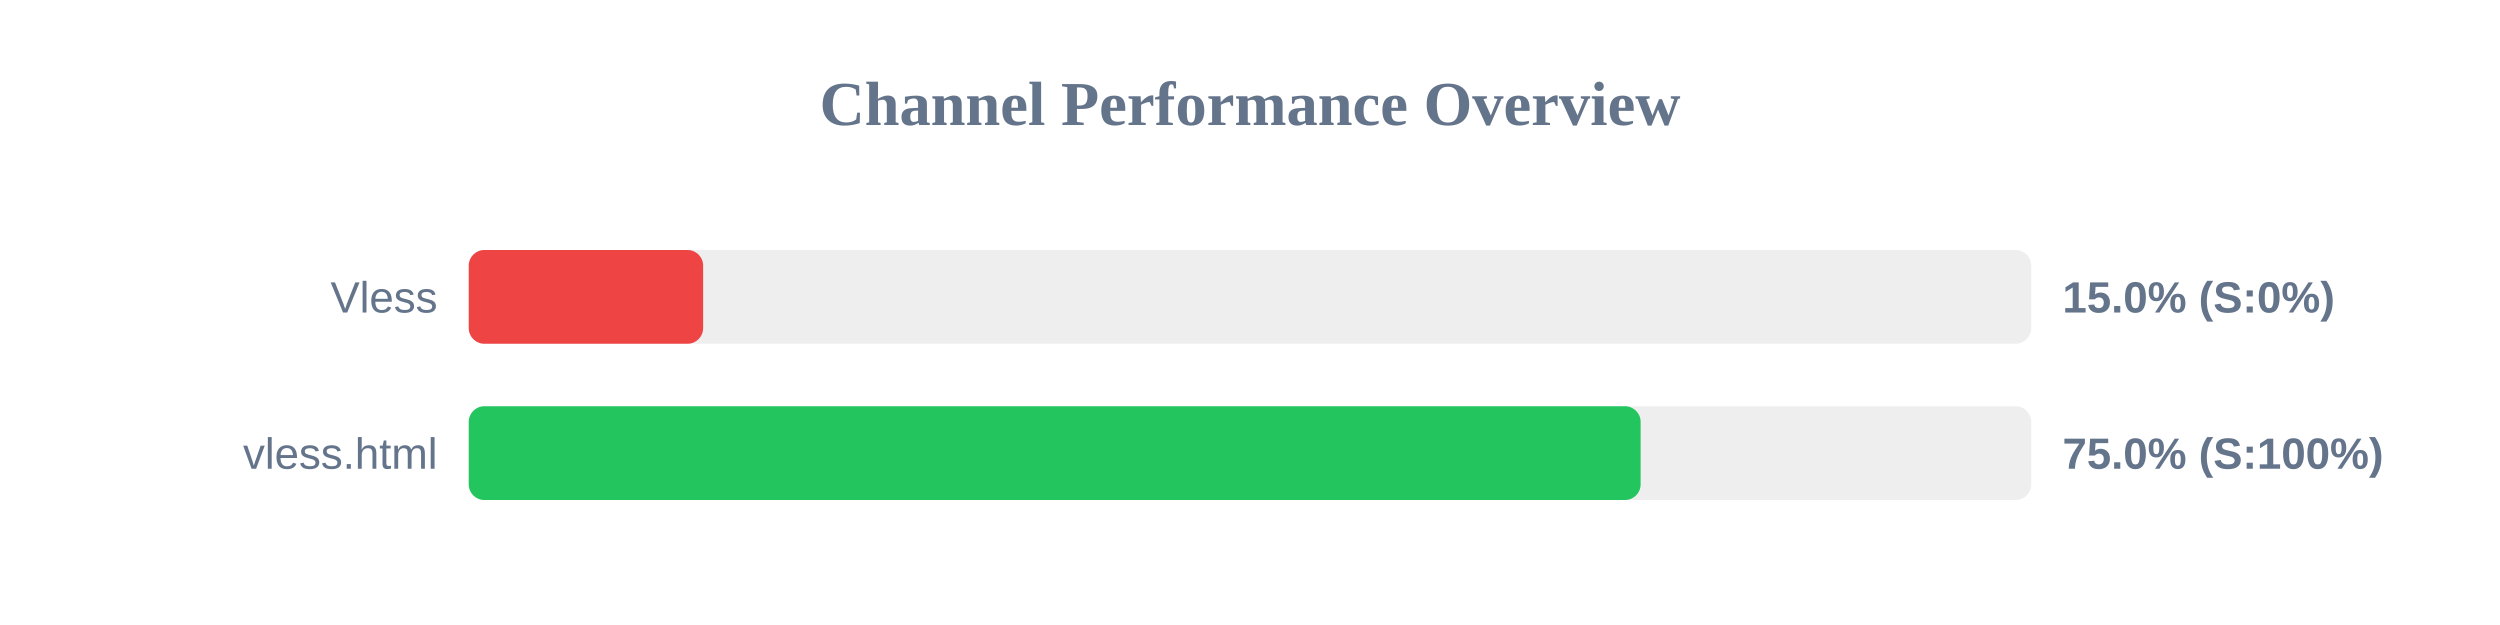
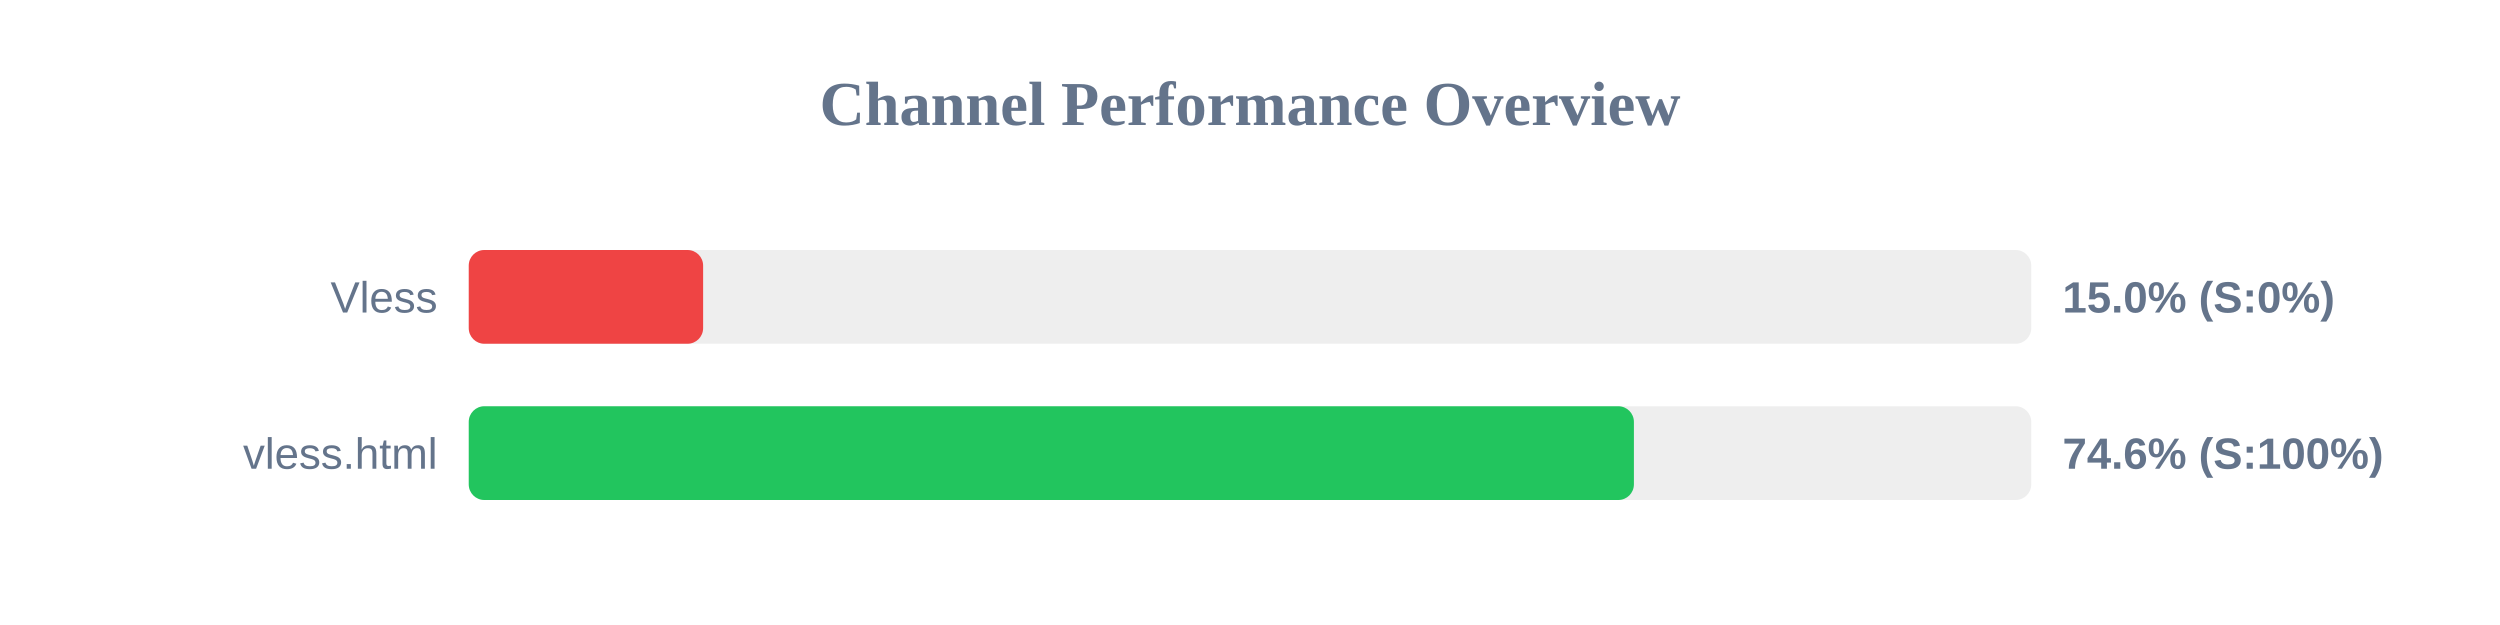
<svg xmlns="http://www.w3.org/2000/svg" width="800" height="200" version="1.1">
  <style>
        .row { font: 14px Arial; fill: #64748b; }
        .score { font: bold 14px Arial; fill: #64748b; }
    </style>
  <text x="400" y="40" text-anchor="middle" font-size="20px" font-weight="bold" fill="#64748b">Channel Performance Overview</text>
  <rect x="150" y="80" width="500" height="30" fill="#eee" rx="5" />
  <rect x="150" y="80" width="75.0" height="30" fill="#ef4444" rx="5" />
  <text x="140" y="100" text-anchor="end" class="row">Vless</text>
  <text x="660" y="100" text-anchor="start" class="score">15.0% (S:0%)</text>
  <rect x="150" y="130" width="500" height="30" fill="#eee" rx="5" />
-   <rect x="150" y="130" width="375.0" height="30" fill="#22c55e" rx="5" />
+   <rect x="150" y="130" width="372.85" height="30" fill="#22c55e" rx="5" />
  <text x="140" y="150" text-anchor="end" class="row">vless.html</text>
-   <text x="660" y="150" text-anchor="start" class="score">75.0% (S:100%)</text>
+   <text x="660" y="150" text-anchor="start" class="score">74.6% (S:100%)</text>
</svg>
